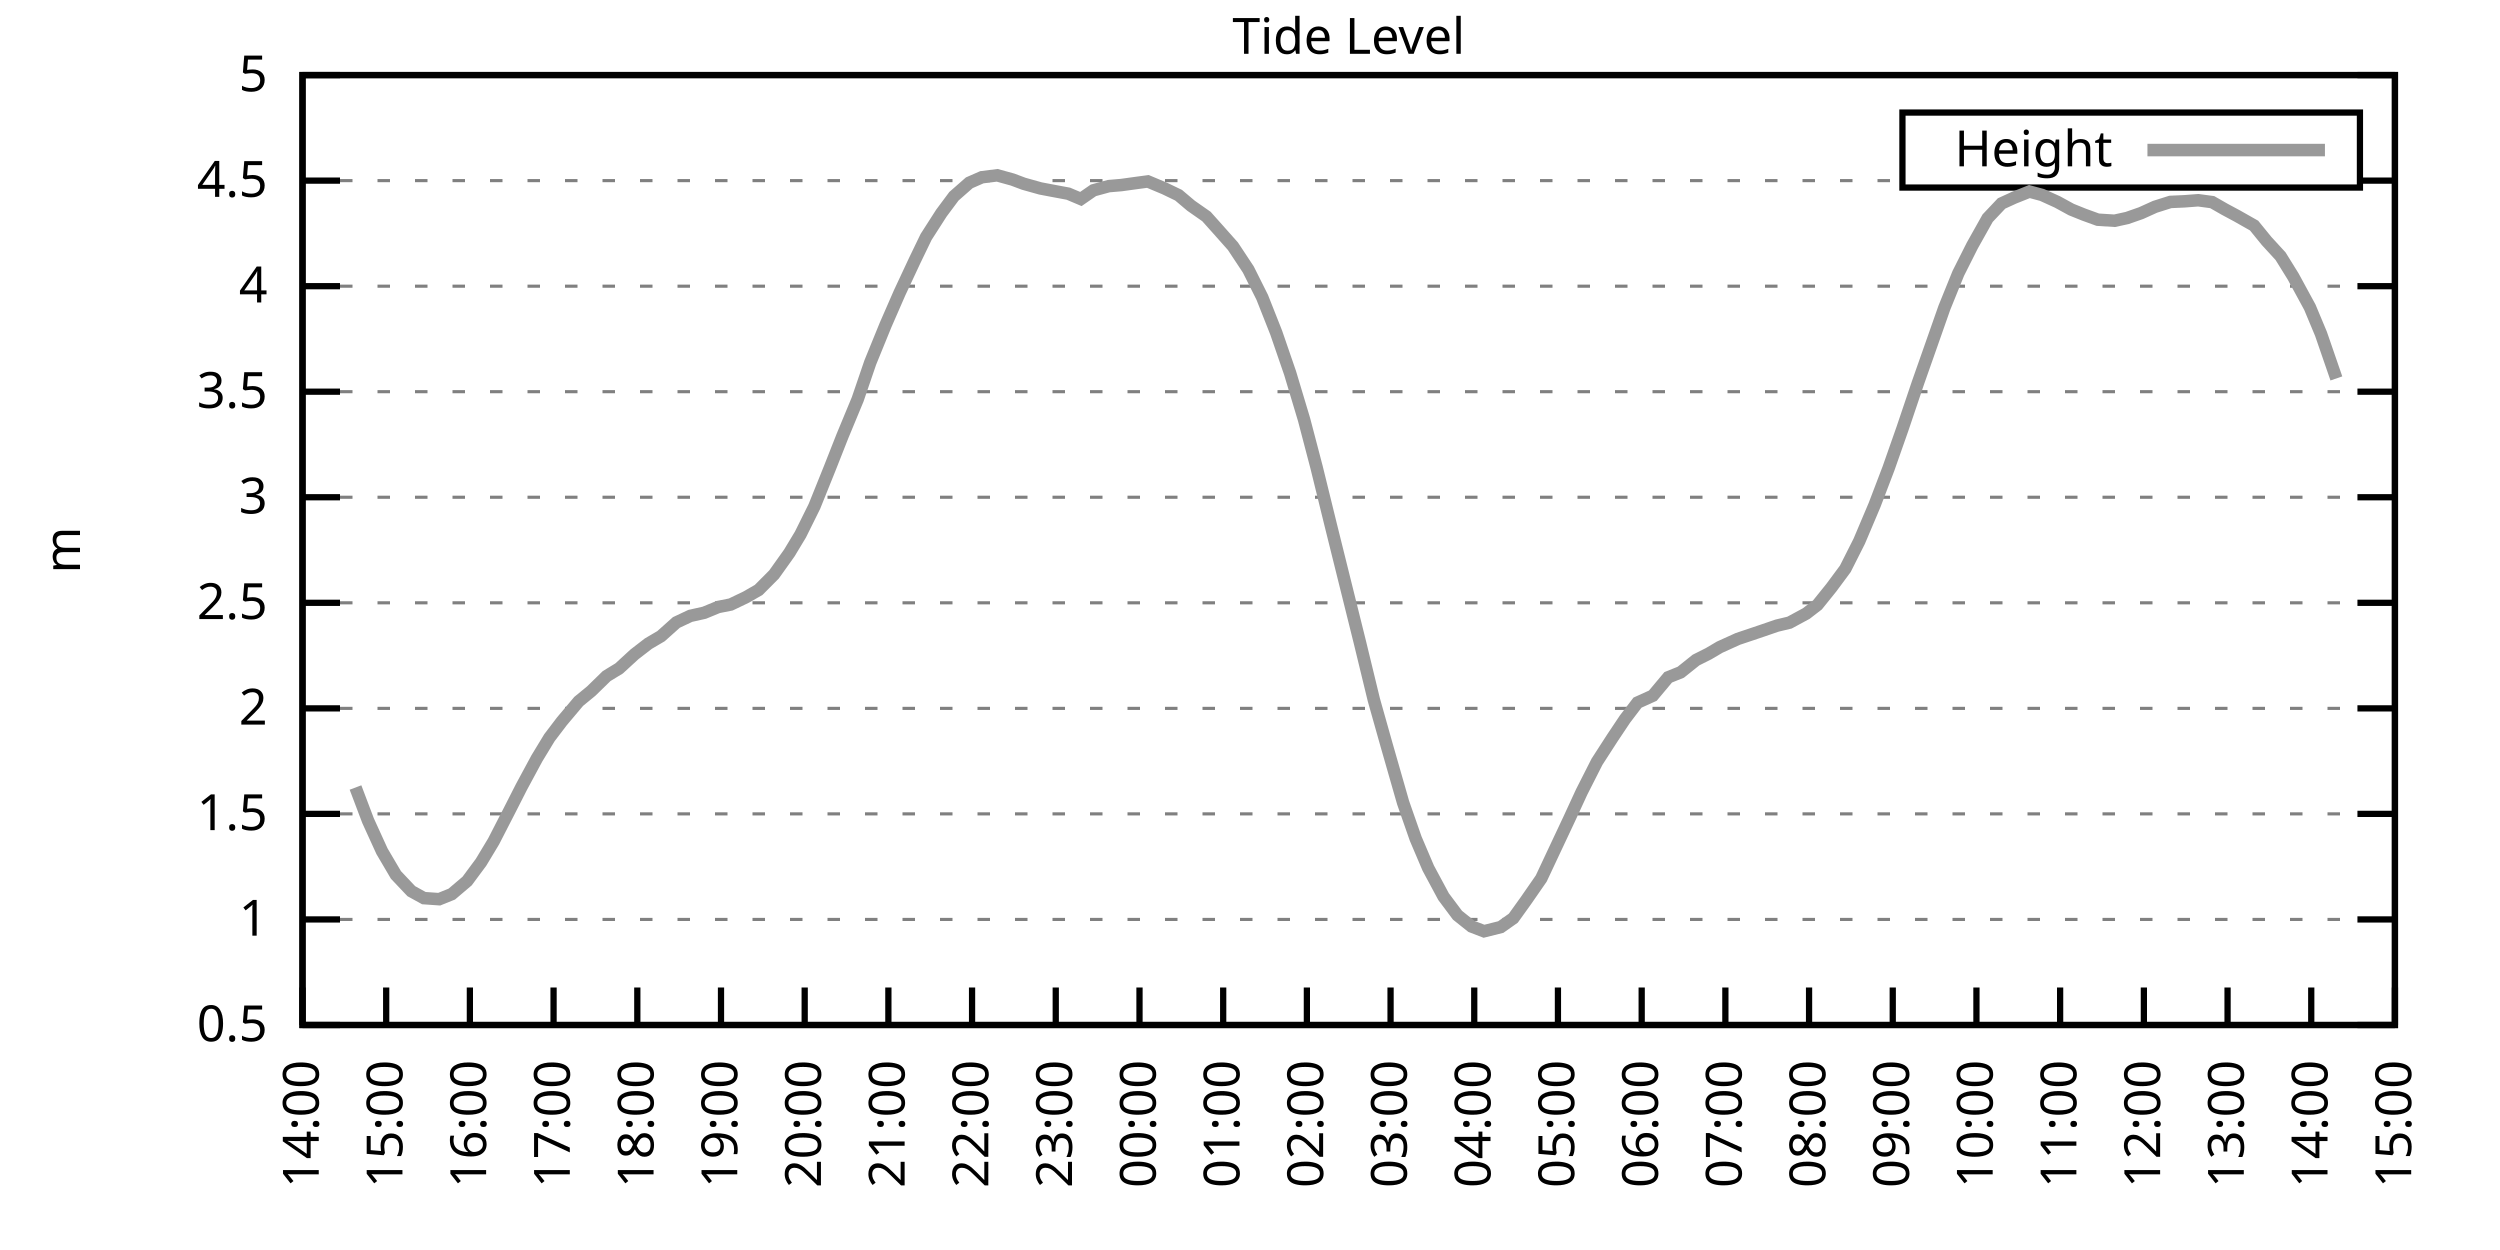
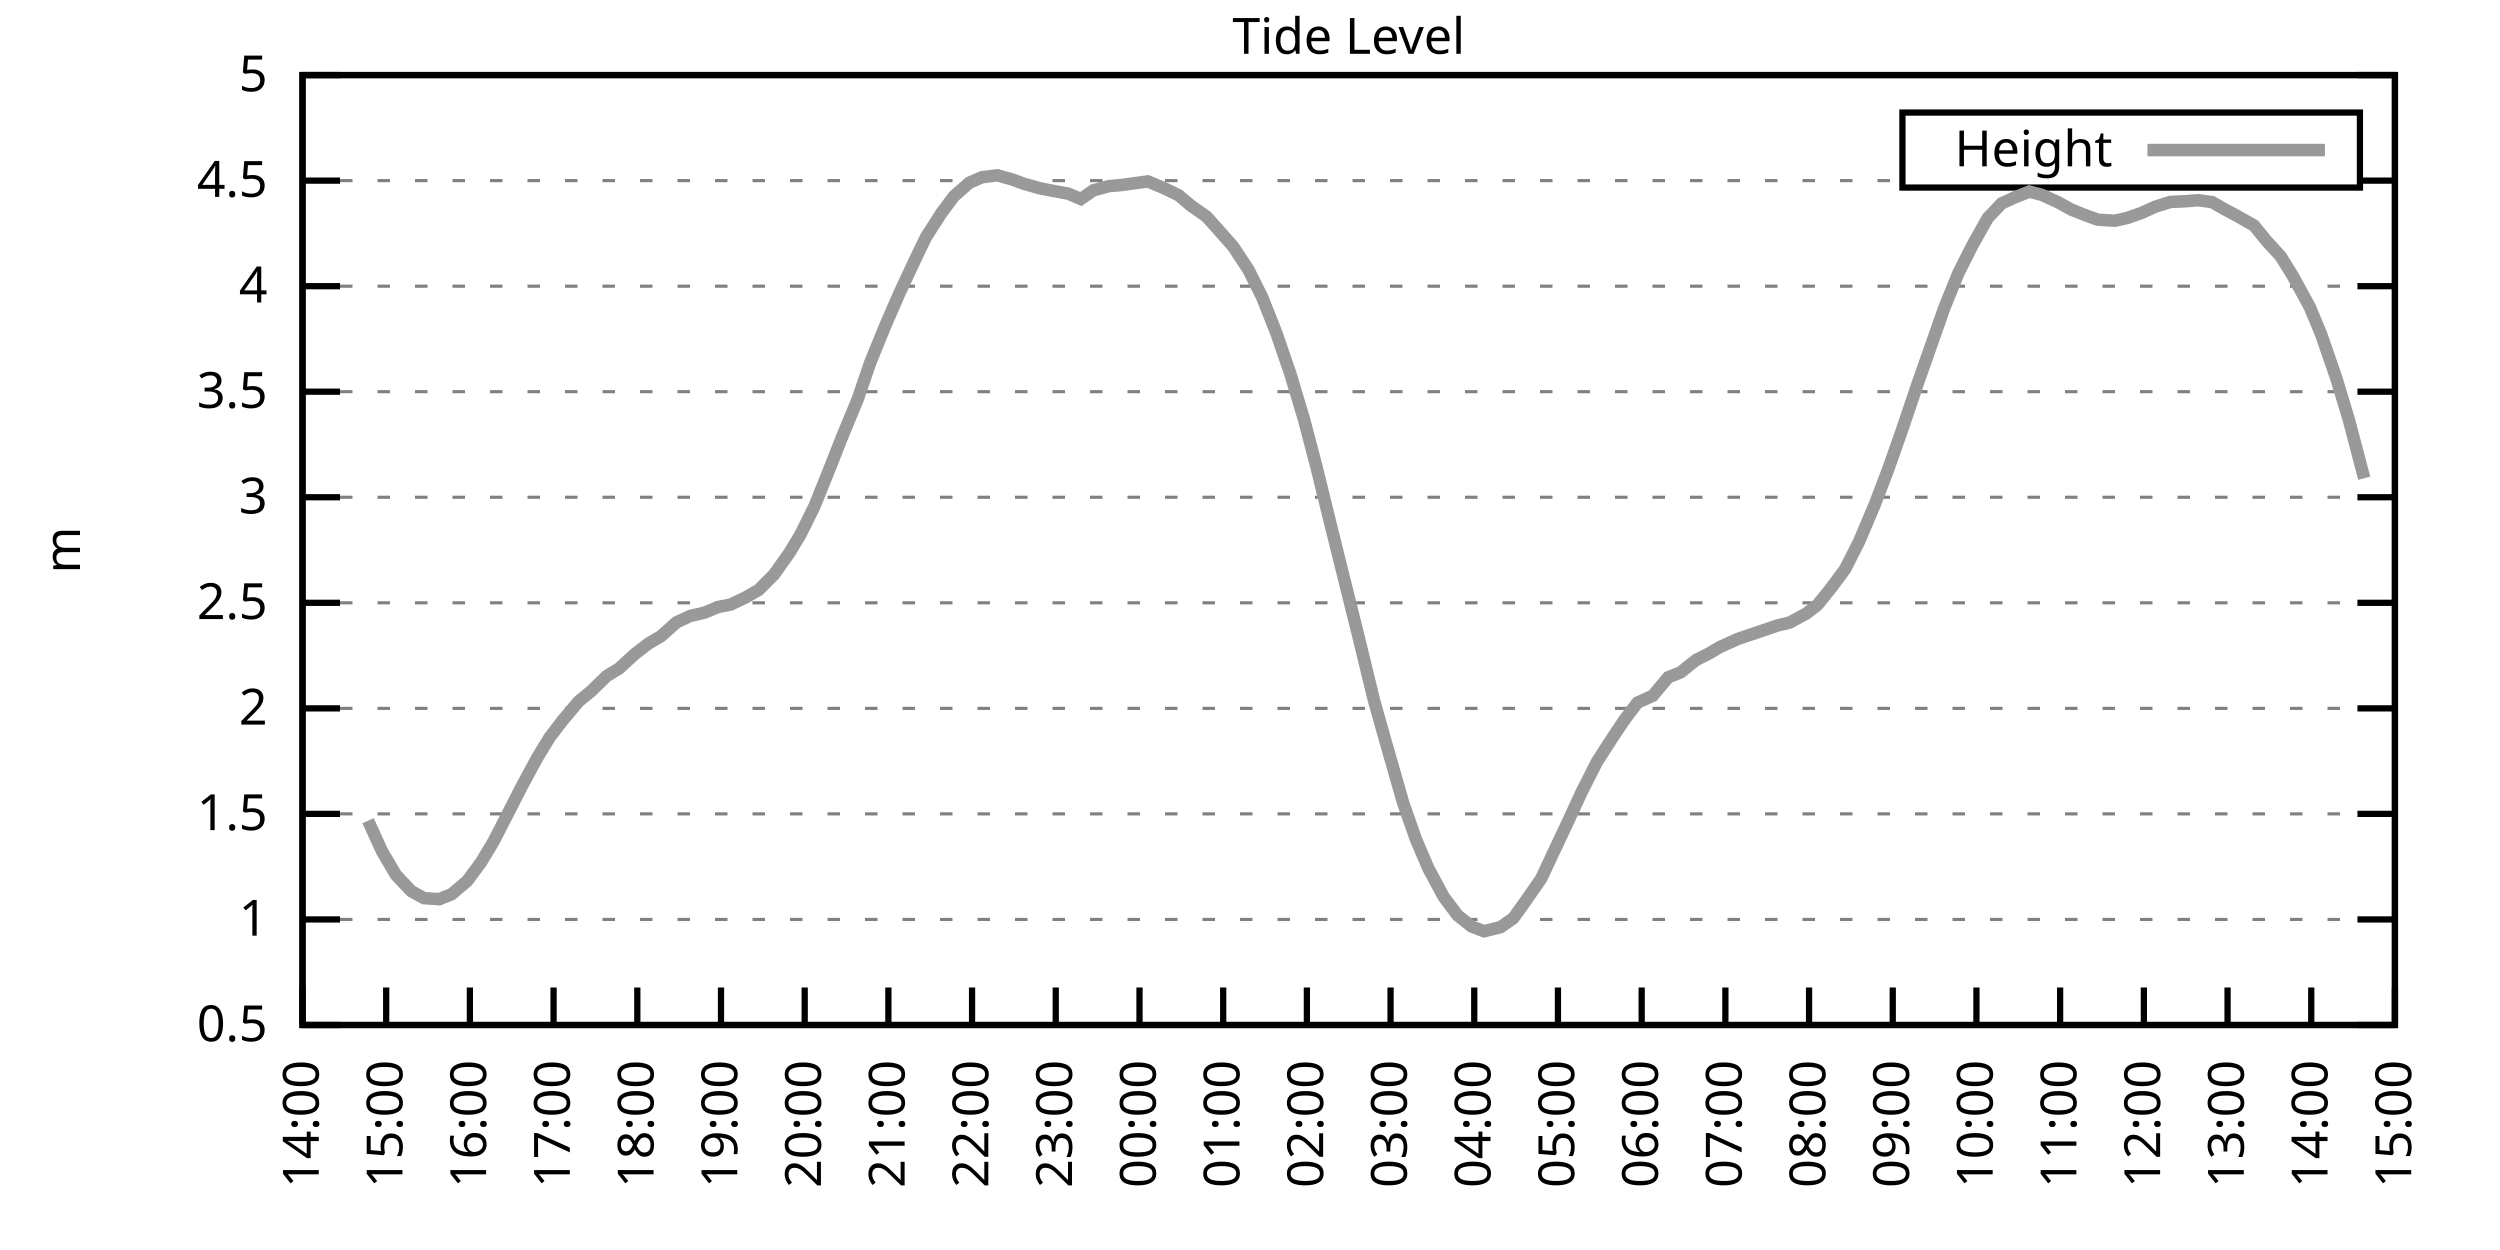
<svg xmlns="http://www.w3.org/2000/svg" xmlns:xlink="http://www.w3.org/1999/xlink" width="400" height="200" viewBox="0 0 400 200">
  <g id="gnuplot_canvas">
    <rect x="0" y="0" width="400" height="200" fill="none" />
    <defs>
      <circle id="gpDot" r="0.5" stroke-width="0.5" stroke="currentColor" />
      <path id="gpPt0" stroke-width="0.333" stroke="currentColor" d="M-1,0 h2 M0,-1 v2" />
      <path id="gpPt1" stroke-width="0.333" stroke="currentColor" d="M-1,-1 L1,1 M1,-1 L-1,1" />
      <path id="gpPt2" stroke-width="0.333" stroke="currentColor" d="M-1,0 L1,0 M0,-1 L0,1 M-1,-1 L1,1 M-1,1 L1,-1" />
      <rect id="gpPt3" stroke-width="0.333" stroke="currentColor" x="-1" y="-1" width="2" height="2" />
      <rect id="gpPt4" stroke-width="0.333" stroke="currentColor" fill="currentColor" x="-1" y="-1" width="2" height="2" />
      <circle id="gpPt5" stroke-width="0.333" stroke="currentColor" cx="0" cy="0" r="1" />
      <use xlink:href="#gpPt5" id="gpPt6" fill="currentColor" stroke="none" />
      <path id="gpPt7" stroke-width="0.333" stroke="currentColor" d="M0,-1.33 L-1.33,0.67 L1.33,0.67 z" />
      <use xlink:href="#gpPt7" id="gpPt8" fill="currentColor" stroke="none" />
      <use xlink:href="#gpPt7" id="gpPt9" stroke="currentColor" transform="rotate(180)" />
      <use xlink:href="#gpPt9" id="gpPt10" fill="currentColor" stroke="none" />
      <use xlink:href="#gpPt3" id="gpPt11" stroke="currentColor" transform="rotate(45)" />
      <use xlink:href="#gpPt11" id="gpPt12" fill="currentColor" stroke="none" />
      <path id="gpPt13" stroke-width="0.333" stroke="currentColor" d="M0,1.330 L1.265,0.411 L0.782,-1.067 L-0.782,-1.076 L-1.265,0.411 z" />
      <use xlink:href="#gpPt13" id="gpPt14" fill="currentColor" stroke="none" />
      <filter id="textbox" filterUnits="objectBoundingBox" x="0" y="0" height="1" width="1">
        <feFlood flood-color="white" flood-opacity="1" result="bgnd" />
        <feComposite in="SourceGraphic" in2="bgnd" operator="atop" />
      </filter>
      <filter id="greybox" filterUnits="objectBoundingBox" x="0" y="0" height="1" width="1">
        <feFlood flood-color="lightgrey" flood-opacity="1" result="grey" />
        <feComposite in="SourceGraphic" in2="grey" operator="atop" />
      </filter>
    </defs>
    <g fill="none" color="white" stroke="currentColor" stroke-width="1.00" stroke-linecap="butt" stroke-linejoin="miter">
</g>
    <g fill="none" color="black" stroke="currentColor" stroke-width="1.00" stroke-linecap="butt" stroke-linejoin="miter">
      <g stroke="none" shape-rendering="crispEdges">
        <polygon fill="rgb(255, 255, 255)" points="48.40,164.00 383.18,164.00 383.18,12.02 48.40,12.02 " />
      </g>
    </g>
    <g fill="none" color="black" stroke="currentColor" stroke-width="1.00" stroke-linecap="butt" stroke-linejoin="miter">
</g>
    <g fill="none" color="black" stroke="black" stroke-width="0.50" stroke-linecap="butt" stroke-linejoin="miter">
</g>
    <g fill="none" color="gray" stroke="currentColor" stroke-width="0.50" stroke-linecap="butt" stroke-linejoin="miter">
      <path stroke="gray" stroke-dasharray="2,4" class="gridline" d="M48.40,164.00 L383.19,164.00  " />
    </g>
    <g fill="none" color="gray" stroke="gray" stroke-width="1.00" stroke-linecap="butt" stroke-linejoin="miter">
</g>
    <g fill="none" color="black" stroke="currentColor" stroke-width="1.00" stroke-linecap="butt" stroke-linejoin="miter">
      <path stroke="black" d="M48.40,164.00 L54.40,164.00 M383.19,164.00 L377.19,164.00  " />
      <g transform="translate(42.80,166.60)" stroke="none" fill="black" font-family="Sans" font-size="8.00" text-anchor="end">
        <text>
          <tspan font-family="Sans"> 0.5</tspan>
        </text>
      </g>
    </g>
    <g fill="none" color="black" stroke="currentColor" stroke-width="1.00" stroke-linecap="butt" stroke-linejoin="miter">
</g>
    <g fill="none" color="black" stroke="black" stroke-width="0.50" stroke-linecap="butt" stroke-linejoin="miter">
</g>
    <g fill="none" color="gray" stroke="currentColor" stroke-width="0.50" stroke-linecap="butt" stroke-linejoin="miter">
      <path stroke="gray" stroke-dasharray="2,4" class="gridline" d="M48.40,147.11 L383.19,147.11  " />
    </g>
    <g fill="none" color="gray" stroke="gray" stroke-width="1.00" stroke-linecap="butt" stroke-linejoin="miter">
</g>
    <g fill="none" color="black" stroke="currentColor" stroke-width="1.00" stroke-linecap="butt" stroke-linejoin="miter">
      <path stroke="black" d="M48.40,147.11 L54.40,147.11 M383.19,147.11 L377.19,147.11  " />
      <g transform="translate(42.80,149.71)" stroke="none" fill="black" font-family="Sans" font-size="8.00" text-anchor="end">
        <text>
          <tspan font-family="Sans"> 1</tspan>
        </text>
      </g>
    </g>
    <g fill="none" color="black" stroke="currentColor" stroke-width="1.00" stroke-linecap="butt" stroke-linejoin="miter">
</g>
    <g fill="none" color="black" stroke="black" stroke-width="0.50" stroke-linecap="butt" stroke-linejoin="miter">
</g>
    <g fill="none" color="gray" stroke="currentColor" stroke-width="0.50" stroke-linecap="butt" stroke-linejoin="miter">
      <path stroke="gray" stroke-dasharray="2,4" class="gridline" d="M48.40,130.22 L383.19,130.22  " />
    </g>
    <g fill="none" color="gray" stroke="gray" stroke-width="1.00" stroke-linecap="butt" stroke-linejoin="miter">
</g>
    <g fill="none" color="black" stroke="currentColor" stroke-width="1.00" stroke-linecap="butt" stroke-linejoin="miter">
      <path stroke="black" d="M48.40,130.22 L54.40,130.22 M383.19,130.22 L377.19,130.22  " />
      <g transform="translate(42.80,132.82)" stroke="none" fill="black" font-family="Sans" font-size="8.00" text-anchor="end">
        <text>
          <tspan font-family="Sans"> 1.5</tspan>
        </text>
      </g>
    </g>
    <g fill="none" color="black" stroke="currentColor" stroke-width="1.00" stroke-linecap="butt" stroke-linejoin="miter">
</g>
    <g fill="none" color="black" stroke="black" stroke-width="0.50" stroke-linecap="butt" stroke-linejoin="miter">
</g>
    <g fill="none" color="gray" stroke="currentColor" stroke-width="0.50" stroke-linecap="butt" stroke-linejoin="miter">
      <path stroke="gray" stroke-dasharray="2,4" class="gridline" d="M48.40,113.34 L383.19,113.34  " />
    </g>
    <g fill="none" color="gray" stroke="gray" stroke-width="1.00" stroke-linecap="butt" stroke-linejoin="miter">
</g>
    <g fill="none" color="black" stroke="currentColor" stroke-width="1.00" stroke-linecap="butt" stroke-linejoin="miter">
      <path stroke="black" d="M48.40,113.34 L54.40,113.34 M383.19,113.34 L377.19,113.34  " />
      <g transform="translate(42.80,115.94)" stroke="none" fill="black" font-family="Sans" font-size="8.00" text-anchor="end">
        <text>
          <tspan font-family="Sans"> 2</tspan>
        </text>
      </g>
    </g>
    <g fill="none" color="black" stroke="currentColor" stroke-width="1.00" stroke-linecap="butt" stroke-linejoin="miter">
</g>
    <g fill="none" color="black" stroke="black" stroke-width="0.50" stroke-linecap="butt" stroke-linejoin="miter">
</g>
    <g fill="none" color="gray" stroke="currentColor" stroke-width="0.50" stroke-linecap="butt" stroke-linejoin="miter">
      <path stroke="gray" stroke-dasharray="2,4" class="gridline" d="M48.40,96.45 L383.19,96.45  " />
    </g>
    <g fill="none" color="gray" stroke="gray" stroke-width="1.00" stroke-linecap="butt" stroke-linejoin="miter">
</g>
    <g fill="none" color="black" stroke="currentColor" stroke-width="1.00" stroke-linecap="butt" stroke-linejoin="miter">
      <path stroke="black" d="M48.40,96.45 L54.40,96.45 M383.19,96.45 L377.19,96.45  " />
      <g transform="translate(42.80,99.05)" stroke="none" fill="black" font-family="Sans" font-size="8.00" text-anchor="end">
        <text>
          <tspan font-family="Sans"> 2.5</tspan>
        </text>
      </g>
    </g>
    <g fill="none" color="black" stroke="currentColor" stroke-width="1.00" stroke-linecap="butt" stroke-linejoin="miter">
</g>
    <g fill="none" color="black" stroke="black" stroke-width="0.50" stroke-linecap="butt" stroke-linejoin="miter">
</g>
    <g fill="none" color="gray" stroke="currentColor" stroke-width="0.50" stroke-linecap="butt" stroke-linejoin="miter">
      <path stroke="gray" stroke-dasharray="2,4" class="gridline" d="M48.40,79.56 L383.19,79.56  " />
    </g>
    <g fill="none" color="gray" stroke="gray" stroke-width="1.00" stroke-linecap="butt" stroke-linejoin="miter">
</g>
    <g fill="none" color="black" stroke="currentColor" stroke-width="1.00" stroke-linecap="butt" stroke-linejoin="miter">
      <path stroke="black" d="M48.40,79.56 L54.40,79.56 M383.19,79.56 L377.19,79.56  " />
      <g transform="translate(42.80,82.16)" stroke="none" fill="black" font-family="Sans" font-size="8.00" text-anchor="end">
        <text>
          <tspan font-family="Sans"> 3</tspan>
        </text>
      </g>
    </g>
    <g fill="none" color="black" stroke="currentColor" stroke-width="1.00" stroke-linecap="butt" stroke-linejoin="miter">
</g>
    <g fill="none" color="black" stroke="black" stroke-width="0.50" stroke-linecap="butt" stroke-linejoin="miter">
</g>
    <g fill="none" color="gray" stroke="currentColor" stroke-width="0.50" stroke-linecap="butt" stroke-linejoin="miter">
      <path stroke="gray" stroke-dasharray="2,4" class="gridline" d="M48.40,62.67 L383.19,62.67  " />
    </g>
    <g fill="none" color="gray" stroke="gray" stroke-width="1.00" stroke-linecap="butt" stroke-linejoin="miter">
</g>
    <g fill="none" color="black" stroke="currentColor" stroke-width="1.00" stroke-linecap="butt" stroke-linejoin="miter">
      <path stroke="black" d="M48.40,62.67 L54.40,62.67 M383.19,62.67 L377.19,62.67  " />
      <g transform="translate(42.80,65.27)" stroke="none" fill="black" font-family="Sans" font-size="8.00" text-anchor="end">
        <text>
          <tspan font-family="Sans"> 3.5</tspan>
        </text>
      </g>
    </g>
    <g fill="none" color="black" stroke="currentColor" stroke-width="1.00" stroke-linecap="butt" stroke-linejoin="miter">
</g>
    <g fill="none" color="black" stroke="black" stroke-width="0.50" stroke-linecap="butt" stroke-linejoin="miter">
</g>
    <g fill="none" color="gray" stroke="currentColor" stroke-width="0.50" stroke-linecap="butt" stroke-linejoin="miter">
      <path stroke="gray" stroke-dasharray="2,4" class="gridline" d="M48.40,45.79 L383.19,45.79  " />
    </g>
    <g fill="none" color="gray" stroke="gray" stroke-width="1.00" stroke-linecap="butt" stroke-linejoin="miter">
</g>
    <g fill="none" color="black" stroke="currentColor" stroke-width="1.00" stroke-linecap="butt" stroke-linejoin="miter">
      <path stroke="black" d="M48.40,45.79 L54.40,45.79 M383.19,45.79 L377.19,45.79  " />
      <g transform="translate(42.80,48.39)" stroke="none" fill="black" font-family="Sans" font-size="8.00" text-anchor="end">
        <text>
          <tspan font-family="Sans"> 4</tspan>
        </text>
      </g>
    </g>
    <g fill="none" color="black" stroke="currentColor" stroke-width="1.00" stroke-linecap="butt" stroke-linejoin="miter">
</g>
    <g fill="none" color="black" stroke="black" stroke-width="0.50" stroke-linecap="butt" stroke-linejoin="miter">
</g>
    <g fill="none" color="gray" stroke="currentColor" stroke-width="0.50" stroke-linecap="butt" stroke-linejoin="miter">
      <path stroke="gray" stroke-dasharray="2,4" class="gridline" d="M48.40,28.90 L304.39,28.90 M377.59,28.90 L383.19,28.90  " />
    </g>
    <g fill="none" color="gray" stroke="gray" stroke-width="1.00" stroke-linecap="butt" stroke-linejoin="miter">
</g>
    <g fill="none" color="black" stroke="currentColor" stroke-width="1.00" stroke-linecap="butt" stroke-linejoin="miter">
      <path stroke="black" d="M48.40,28.90 L54.40,28.90 M383.19,28.90 L377.19,28.90  " />
      <g transform="translate(42.80,31.50)" stroke="none" fill="black" font-family="Sans" font-size="8.00" text-anchor="end">
        <text>
          <tspan font-family="Sans"> 4.5</tspan>
        </text>
      </g>
    </g>
    <g fill="none" color="black" stroke="currentColor" stroke-width="1.00" stroke-linecap="butt" stroke-linejoin="miter">
</g>
    <g fill="none" color="black" stroke="black" stroke-width="0.50" stroke-linecap="butt" stroke-linejoin="miter">
</g>
    <g fill="none" color="gray" stroke="currentColor" stroke-width="0.50" stroke-linecap="butt" stroke-linejoin="miter">
      <path stroke="gray" stroke-dasharray="2,4" class="gridline" d="M48.40,12.01 L383.19,12.01  " />
    </g>
    <g fill="none" color="gray" stroke="gray" stroke-width="1.00" stroke-linecap="butt" stroke-linejoin="miter">
</g>
    <g fill="none" color="black" stroke="currentColor" stroke-width="1.00" stroke-linecap="butt" stroke-linejoin="miter">
      <path stroke="black" d="M48.40,12.01 L54.40,12.01 M383.19,12.01 L377.19,12.01  " />
      <g transform="translate(42.80,14.61)" stroke="none" fill="black" font-family="Sans" font-size="8.00" text-anchor="end">
        <text>
          <tspan font-family="Sans"> 5</tspan>
        </text>
      </g>
    </g>
    <g fill="none" color="black" stroke="currentColor" stroke-width="1.00" stroke-linecap="butt" stroke-linejoin="miter">
      <path stroke="black" d="M48.40,164.00 L48.40,158.00  " />
      <g transform="translate(51.00,169.60) rotate(270.00)" stroke="none" fill="black" font-family="Sans" font-size="8.00" text-anchor="end">
        <text>
          <tspan font-family="Sans">14:00</tspan>
        </text>
      </g>
    </g>
    <g fill="none" color="black" stroke="currentColor" stroke-width="1.00" stroke-linecap="butt" stroke-linejoin="miter">
      <path stroke="black" d="M61.79,164.00 L61.79,158.00  " />
      <g transform="translate(64.39,169.60) rotate(270.00)" stroke="none" fill="black" font-family="Sans" font-size="8.00" text-anchor="end">
        <text>
          <tspan font-family="Sans">15:00</tspan>
        </text>
      </g>
    </g>
    <g fill="none" color="black" stroke="currentColor" stroke-width="1.00" stroke-linecap="butt" stroke-linejoin="miter">
      <path stroke="black" d="M75.18,164.00 L75.18,158.00  " />
      <g transform="translate(77.78,169.60) rotate(270.00)" stroke="none" fill="black" font-family="Sans" font-size="8.00" text-anchor="end">
        <text>
          <tspan font-family="Sans">16:00</tspan>
        </text>
      </g>
    </g>
    <g fill="none" color="black" stroke="currentColor" stroke-width="1.00" stroke-linecap="butt" stroke-linejoin="miter">
      <path stroke="black" d="M88.57,164.00 L88.57,158.00  " />
      <g transform="translate(91.17,169.60) rotate(270.00)" stroke="none" fill="black" font-family="Sans" font-size="8.00" text-anchor="end">
        <text>
          <tspan font-family="Sans">17:00</tspan>
        </text>
      </g>
    </g>
    <g fill="none" color="black" stroke="currentColor" stroke-width="1.00" stroke-linecap="butt" stroke-linejoin="miter">
      <path stroke="black" d="M101.97,164.00 L101.97,158.00  " />
      <g transform="translate(104.57,169.60) rotate(270.00)" stroke="none" fill="black" font-family="Sans" font-size="8.00" text-anchor="end">
        <text>
          <tspan font-family="Sans">18:00</tspan>
        </text>
      </g>
    </g>
    <g fill="none" color="black" stroke="currentColor" stroke-width="1.00" stroke-linecap="butt" stroke-linejoin="miter">
      <path stroke="black" d="M115.36,164.00 L115.36,158.00  " />
      <g transform="translate(117.96,169.60) rotate(270.00)" stroke="none" fill="black" font-family="Sans" font-size="8.00" text-anchor="end">
        <text>
          <tspan font-family="Sans">19:00</tspan>
        </text>
      </g>
    </g>
    <g fill="none" color="black" stroke="currentColor" stroke-width="1.00" stroke-linecap="butt" stroke-linejoin="miter">
      <path stroke="black" d="M128.75,164.00 L128.75,158.00  " />
      <g transform="translate(131.35,169.60) rotate(270.00)" stroke="none" fill="black" font-family="Sans" font-size="8.00" text-anchor="end">
        <text>
          <tspan font-family="Sans">20:00</tspan>
        </text>
      </g>
    </g>
    <g fill="none" color="black" stroke="currentColor" stroke-width="1.00" stroke-linecap="butt" stroke-linejoin="miter">
      <path stroke="black" d="M142.14,164.00 L142.14,158.00  " />
      <g transform="translate(144.74,169.60) rotate(270.00)" stroke="none" fill="black" font-family="Sans" font-size="8.00" text-anchor="end">
        <text>
          <tspan font-family="Sans">21:00</tspan>
        </text>
      </g>
    </g>
    <g fill="none" color="black" stroke="currentColor" stroke-width="1.00" stroke-linecap="butt" stroke-linejoin="miter">
      <path stroke="black" d="M155.53,164.00 L155.53,158.00  " />
      <g transform="translate(158.13,169.60) rotate(270.00)" stroke="none" fill="black" font-family="Sans" font-size="8.00" text-anchor="end">
        <text>
          <tspan font-family="Sans">22:00</tspan>
        </text>
      </g>
    </g>
    <g fill="none" color="black" stroke="currentColor" stroke-width="1.00" stroke-linecap="butt" stroke-linejoin="miter">
      <path stroke="black" d="M168.92,164.00 L168.92,158.00  " />
      <g transform="translate(171.52,169.60) rotate(270.00)" stroke="none" fill="black" font-family="Sans" font-size="8.00" text-anchor="end">
        <text>
          <tspan font-family="Sans">23:00</tspan>
        </text>
      </g>
    </g>
    <g fill="none" color="black" stroke="currentColor" stroke-width="1.00" stroke-linecap="butt" stroke-linejoin="miter">
      <path stroke="black" d="M182.32,164.00 L182.32,158.00  " />
      <g transform="translate(184.92,169.60) rotate(270.00)" stroke="none" fill="black" font-family="Sans" font-size="8.00" text-anchor="end">
        <text>
          <tspan font-family="Sans">00:00</tspan>
        </text>
      </g>
    </g>
    <g fill="none" color="black" stroke="currentColor" stroke-width="1.00" stroke-linecap="butt" stroke-linejoin="miter">
      <path stroke="black" d="M195.71,164.00 L195.71,158.00  " />
      <g transform="translate(198.31,169.60) rotate(270.00)" stroke="none" fill="black" font-family="Sans" font-size="8.00" text-anchor="end">
        <text>
          <tspan font-family="Sans">01:00</tspan>
        </text>
      </g>
    </g>
    <g fill="none" color="black" stroke="currentColor" stroke-width="1.00" stroke-linecap="butt" stroke-linejoin="miter">
      <path stroke="black" d="M209.10,164.00 L209.10,158.00  " />
      <g transform="translate(211.70,169.60) rotate(270.00)" stroke="none" fill="black" font-family="Sans" font-size="8.00" text-anchor="end">
        <text>
          <tspan font-family="Sans">02:00</tspan>
        </text>
      </g>
    </g>
    <g fill="none" color="black" stroke="currentColor" stroke-width="1.00" stroke-linecap="butt" stroke-linejoin="miter">
      <path stroke="black" d="M222.49,164.00 L222.49,158.00  " />
      <g transform="translate(225.09,169.60) rotate(270.00)" stroke="none" fill="black" font-family="Sans" font-size="8.00" text-anchor="end">
        <text>
          <tspan font-family="Sans">03:00</tspan>
        </text>
      </g>
    </g>
    <g fill="none" color="black" stroke="currentColor" stroke-width="1.00" stroke-linecap="butt" stroke-linejoin="miter">
      <path stroke="black" d="M235.88,164.00 L235.88,158.00  " />
      <g transform="translate(238.48,169.60) rotate(270.00)" stroke="none" fill="black" font-family="Sans" font-size="8.00" text-anchor="end">
        <text>
          <tspan font-family="Sans">04:00</tspan>
        </text>
      </g>
    </g>
    <g fill="none" color="black" stroke="currentColor" stroke-width="1.00" stroke-linecap="butt" stroke-linejoin="miter">
      <path stroke="black" d="M249.27,164.00 L249.27,158.00  " />
      <g transform="translate(251.87,169.60) rotate(270.00)" stroke="none" fill="black" font-family="Sans" font-size="8.00" text-anchor="end">
        <text>
          <tspan font-family="Sans">05:00</tspan>
        </text>
      </g>
    </g>
    <g fill="none" color="black" stroke="currentColor" stroke-width="1.00" stroke-linecap="butt" stroke-linejoin="miter">
      <path stroke="black" d="M262.67,164.00 L262.67,158.00  " />
      <g transform="translate(265.27,169.60) rotate(270.00)" stroke="none" fill="black" font-family="Sans" font-size="8.00" text-anchor="end">
        <text>
          <tspan font-family="Sans">06:00</tspan>
        </text>
      </g>
    </g>
    <g fill="none" color="black" stroke="currentColor" stroke-width="1.00" stroke-linecap="butt" stroke-linejoin="miter">
      <path stroke="black" d="M276.06,164.00 L276.06,158.00  " />
      <g transform="translate(278.66,169.60) rotate(270.00)" stroke="none" fill="black" font-family="Sans" font-size="8.00" text-anchor="end">
        <text>
          <tspan font-family="Sans">07:00</tspan>
        </text>
      </g>
    </g>
    <g fill="none" color="black" stroke="currentColor" stroke-width="1.00" stroke-linecap="butt" stroke-linejoin="miter">
      <path stroke="black" d="M289.45,164.00 L289.45,158.00  " />
      <g transform="translate(292.05,169.60) rotate(270.00)" stroke="none" fill="black" font-family="Sans" font-size="8.00" text-anchor="end">
        <text>
          <tspan font-family="Sans">08:00</tspan>
        </text>
      </g>
    </g>
    <g fill="none" color="black" stroke="currentColor" stroke-width="1.00" stroke-linecap="butt" stroke-linejoin="miter">
      <path stroke="black" d="M302.84,164.00 L302.84,158.00  " />
      <g transform="translate(305.44,169.60) rotate(270.00)" stroke="none" fill="black" font-family="Sans" font-size="8.00" text-anchor="end">
        <text>
          <tspan font-family="Sans">09:00</tspan>
        </text>
      </g>
    </g>
    <g fill="none" color="black" stroke="currentColor" stroke-width="1.00" stroke-linecap="butt" stroke-linejoin="miter">
      <path stroke="black" d="M316.23,164.00 L316.23,158.00  " />
      <g transform="translate(318.83,169.60) rotate(270.00)" stroke="none" fill="black" font-family="Sans" font-size="8.00" text-anchor="end">
        <text>
          <tspan font-family="Sans">10:00</tspan>
        </text>
      </g>
    </g>
    <g fill="none" color="black" stroke="currentColor" stroke-width="1.00" stroke-linecap="butt" stroke-linejoin="miter">
      <path stroke="black" d="M329.62,164.00 L329.62,158.00  " />
      <g transform="translate(332.22,169.60) rotate(270.00)" stroke="none" fill="black" font-family="Sans" font-size="8.00" text-anchor="end">
        <text>
          <tspan font-family="Sans">11:00</tspan>
        </text>
      </g>
    </g>
    <g fill="none" color="black" stroke="currentColor" stroke-width="1.00" stroke-linecap="butt" stroke-linejoin="miter">
      <path stroke="black" d="M343.02,164.00 L343.02,158.00  " />
      <g transform="translate(345.62,169.60) rotate(270.00)" stroke="none" fill="black" font-family="Sans" font-size="8.00" text-anchor="end">
        <text>
          <tspan font-family="Sans">12:00</tspan>
        </text>
      </g>
    </g>
    <g fill="none" color="black" stroke="currentColor" stroke-width="1.00" stroke-linecap="butt" stroke-linejoin="miter">
      <path stroke="black" d="M356.41,164.00 L356.41,158.00  " />
      <g transform="translate(359.01,169.60) rotate(270.00)" stroke="none" fill="black" font-family="Sans" font-size="8.00" text-anchor="end">
        <text>
          <tspan font-family="Sans">13:00</tspan>
        </text>
      </g>
    </g>
    <g fill="none" color="black" stroke="currentColor" stroke-width="1.00" stroke-linecap="butt" stroke-linejoin="miter">
      <path stroke="black" d="M369.80,164.00 L369.80,158.00  " />
      <g transform="translate(372.40,169.60) rotate(270.00)" stroke="none" fill="black" font-family="Sans" font-size="8.00" text-anchor="end">
        <text>
          <tspan font-family="Sans">14:00</tspan>
        </text>
      </g>
    </g>
    <g fill="none" color="black" stroke="currentColor" stroke-width="1.00" stroke-linecap="butt" stroke-linejoin="miter">
      <path stroke="black" d="M383.19,164.00 L383.19,158.00  " />
      <g transform="translate(385.79,169.60) rotate(270.00)" stroke="none" fill="black" font-family="Sans" font-size="8.00" text-anchor="end">
        <text>
          <tspan font-family="Sans">15:00</tspan>
        </text>
      </g>
    </g>
    <g fill="none" color="black" stroke="currentColor" stroke-width="1.00" stroke-linecap="butt" stroke-linejoin="miter">
</g>
    <g fill="none" color="black" stroke="currentColor" stroke-width="1.00" stroke-linecap="butt" stroke-linejoin="miter">
      <path stroke="black" d="M48.40,12.01 L48.40,164.00 L383.19,164.00 L383.19,12.01 L48.40,12.01 Z  " />
    </g>
    <g fill="none" color="black" stroke="currentColor" stroke-width="1.00" stroke-linecap="butt" stroke-linejoin="miter">
</g>
    <g fill="none" color="black" stroke="currentColor" stroke-width="1.00" stroke-linecap="butt" stroke-linejoin="miter">
      <path stroke="black" d="M304.39,30.01 L304.39,18.01 L377.59,18.01 L377.59,30.01 L304.39,30.01 Z  " />
    </g>
    <g id="Tide_level_plot_1">
      <g fill="none" color="white" stroke="black" stroke-width="2.00" stroke-linecap="butt" stroke-linejoin="miter">
</g>
      <g fill="none" color="black" stroke="currentColor" stroke-width="2.00" stroke-linecap="butt" stroke-linejoin="miter">
        <g transform="translate(337.99,26.61)" stroke="none" fill="black" font-family="Sans" font-size="8.00" text-anchor="end">
          <text>
            <tspan font-family="Sans">Height</tspan>
          </text>
        </g>
      </g>
      <g fill="none" color="black" stroke="currentColor" stroke-width="2.00" stroke-linecap="butt" stroke-linejoin="miter">
-         <path stroke="rgb(153, 153, 153)" d="M343.59,24.01 L371.99,24.01 M56.88,126.00 L58.89,131.31 L61.12,136.20 L63.35,139.99 L65.81,142.59 L67.82,143.70   L70.27,143.87 L72.28,143.06 L74.74,140.97 L76.97,137.96 L78.98,134.62 L81.43,129.85 L83.44,125.90 L85.90,121.34   L87.91,118.03 L89.91,115.40 L92.59,112.22 L94.60,110.57 L97.06,108.17 L99.06,106.95 L101.52,104.69 L103.75,102.97   L105.76,101.79 L108.22,99.59 L110.45,98.54 L112.68,98.04 L114.91,97.12 L116.92,96.72 L119.38,95.54 L121.38,94.39   L123.84,91.92 L126.29,88.48 L128.08,85.51 L130.31,81.01 L132.77,74.90 L134.78,69.80 L137.23,63.89 L139.24,58.01   L141.69,52.00 L143.93,46.87 L146.38,41.63 L148.17,37.92 L150.62,34.10 L152.63,31.40 L155.09,29.24 L157.10,28.36   L159.55,28.05 L162.01,28.73 L163.79,29.40 L166.47,30.15 L168.25,30.49 L170.93,30.99 L172.94,31.84 L174.95,30.45   L177.41,29.78 L179.41,29.61 L181.87,29.27 L183.66,29.03 L186.33,30.15 L188.57,31.23 L190.57,32.92 L193.03,34.64   L194.81,36.63 L197.27,39.40 L199.73,43.12 L201.96,47.58 L204.19,53.22 L206.42,59.70 L208.65,67.13 L210.66,74.80   L212.89,83.88 L215.13,92.90 L217.58,102.76 L219.81,111.95 L221.82,119.08 L224.50,128.43 L226.51,134.18 L228.52,138.90   L230.97,143.46 L233.20,146.44 L235.44,148.23 L237.44,149.00 L240.12,148.33 L242.13,146.91 L244.14,144.11 L246.60,140.56   L248.60,136.30 L251.06,131.07 L253.07,126.71 L255.52,121.88 L257.98,118.07 L259.99,115.06 L262.00,112.42 L264.45,111.31   L266.91,108.37 L268.92,107.56 L271.37,105.60 L273.38,104.59 L275.16,103.54 L278.07,102.22 L280.07,101.55 L282.08,100.87   L284.32,100.10 L286.32,99.62 L289.00,98.17 L290.79,96.79 L293.02,94.02 L295.25,91.01 L297.48,86.59 L299.94,80.78   L302.17,74.93 L304.40,68.58 L306.86,61.29 L308.87,55.58 L311.10,49.23 L313.33,43.73 L315.56,39.30 L318.02,34.91   L320.25,32.55 L322.26,31.63 L324.71,30.65 L326.72,31.19 L329.18,32.31 L331.41,33.53 L333.42,34.34 L335.65,35.15   L338.33,35.32 L340.34,34.88 L342.57,34.10 L344.80,33.09 L347.26,32.31 L349.49,32.21 L351.72,32.04 L353.95,32.34   L355.96,33.49 L357.97,34.57 L360.65,36.09 L362.66,38.56 L364.89,40.99 L366.90,44.23 L369.58,49.16 L371.36,53.42   L373.82,60.55  " />
+         <path stroke="rgb(153, 153, 153)" d="M343.59,24.01 L371.99,24.01 M58.89,131.31 L61.12,136.20 L63.35,139.99 L65.81,142.59 L67.82,143.70 L70.27,143.87   L72.28,143.06 L74.74,140.97 L76.97,137.96 L78.98,134.62 L81.43,129.85 L83.44,125.90 L85.90,121.34 L87.91,118.03   L89.91,115.40 L92.59,112.22 L94.60,110.57 L97.06,108.17 L99.06,106.95 L101.52,104.69 L103.75,102.97 L105.76,101.79   L108.22,99.59 L110.45,98.54 L112.68,98.04 L114.91,97.12 L116.92,96.72 L119.38,95.54 L121.38,94.39 L123.84,91.92   L126.29,88.48 L128.08,85.51 L130.31,81.01 L132.77,74.90 L134.78,69.80 L137.23,63.89 L139.24,58.01 L141.69,52.00   L143.93,46.87 L146.38,41.63 L148.17,37.92 L150.62,34.10 L152.63,31.40 L155.09,29.24 L157.10,28.36 L159.55,28.05   L162.01,28.73 L163.79,29.40 L166.47,30.15 L168.25,30.49 L170.93,30.99 L172.94,31.84 L174.95,30.45 L177.41,29.78   L179.41,29.61 L181.87,29.27 L183.66,29.03 L186.33,30.15 L188.57,31.23 L190.57,32.92 L193.03,34.64 L194.81,36.63   L197.27,39.40 L199.73,43.12 L201.96,47.58 L204.19,53.22 L206.42,59.70 L208.65,67.13 L210.66,74.80 L212.89,83.88   L215.13,92.90 L217.58,102.76 L219.81,111.95 L221.82,119.08 L224.50,128.43 L226.51,134.18 L228.52,138.90 L230.97,143.46   L233.20,146.44 L235.44,148.23 L237.44,149.00 L240.12,148.33 L242.13,146.91 L244.14,144.11 L246.60,140.56 L248.60,136.30   L251.06,131.07 L253.07,126.71 L255.52,121.88 L257.98,118.07 L259.99,115.06 L262.00,112.42 L264.45,111.31 L266.91,108.37   L268.92,107.56 L271.37,105.60 L273.38,104.59 L275.16,103.54 L278.07,102.22 L280.07,101.55 L282.08,100.87 L284.32,100.10   L286.32,99.62 L289.00,98.17 L290.79,96.79 L293.02,94.02 L295.25,91.01 L297.48,86.59 L299.94,80.78 L302.17,74.93   L304.40,68.58 L306.86,61.29 L308.87,55.58 L311.10,49.23 L313.33,43.73 L315.56,39.30 L318.02,34.91 L320.25,32.55   L322.26,31.63 L324.71,30.65 L326.72,31.19 L329.18,32.31 L331.41,33.53 L333.42,34.34 L335.65,35.15 L338.33,35.32   L340.34,34.88 L342.57,34.10 L344.80,33.09 L347.26,32.31 L349.49,32.21 L351.72,32.04 L353.95,32.34 L355.96,33.49   L357.97,34.57 L360.65,36.09 L362.66,38.56 L364.89,40.99 L366.90,44.23 L369.58,49.16 L371.36,53.42 L373.82,60.55   L375.82,67.17 L378.28,76.52  " />
      </g>
    </g>
    <g fill="none" color="black" stroke="currentColor" stroke-width="2.00" stroke-linecap="butt" stroke-linejoin="miter">
</g>
    <g fill="none" color="black" stroke="black" stroke-width="1.00" stroke-linecap="butt" stroke-linejoin="miter">
</g>
    <g fill="none" color="black" stroke="currentColor" stroke-width="1.00" stroke-linecap="butt" stroke-linejoin="miter">
      <path stroke="black" d="M48.40,12.01 L48.40,164.00 L383.19,164.00 L383.19,12.01 L48.40,12.01 Z  " />
      <g transform="translate(12.80,88.01) rotate(270.00)" stroke="none" fill="black" font-family="Sans" font-size="8.00" text-anchor="middle">
        <text>
          <tspan font-family="Sans">m</tspan>
        </text>
      </g>
    </g>
    <g fill="none" color="black" stroke="currentColor" stroke-width="1.00" stroke-linecap="butt" stroke-linejoin="miter">
</g>
    <g fill="none" color="black" stroke="currentColor" stroke-width="1.00" stroke-linecap="butt" stroke-linejoin="miter">
      <g transform="translate(215.79,8.61)" stroke="none" fill="black" font-family="Sans" font-size="8.00" text-anchor="middle">
        <text>
          <tspan font-family="Sans">Tide Level</tspan>
        </text>
      </g>
    </g>
    <g fill="none" color="black" stroke="currentColor" stroke-width="1.00" stroke-linecap="butt" stroke-linejoin="miter">
</g>
  </g>
</svg>
